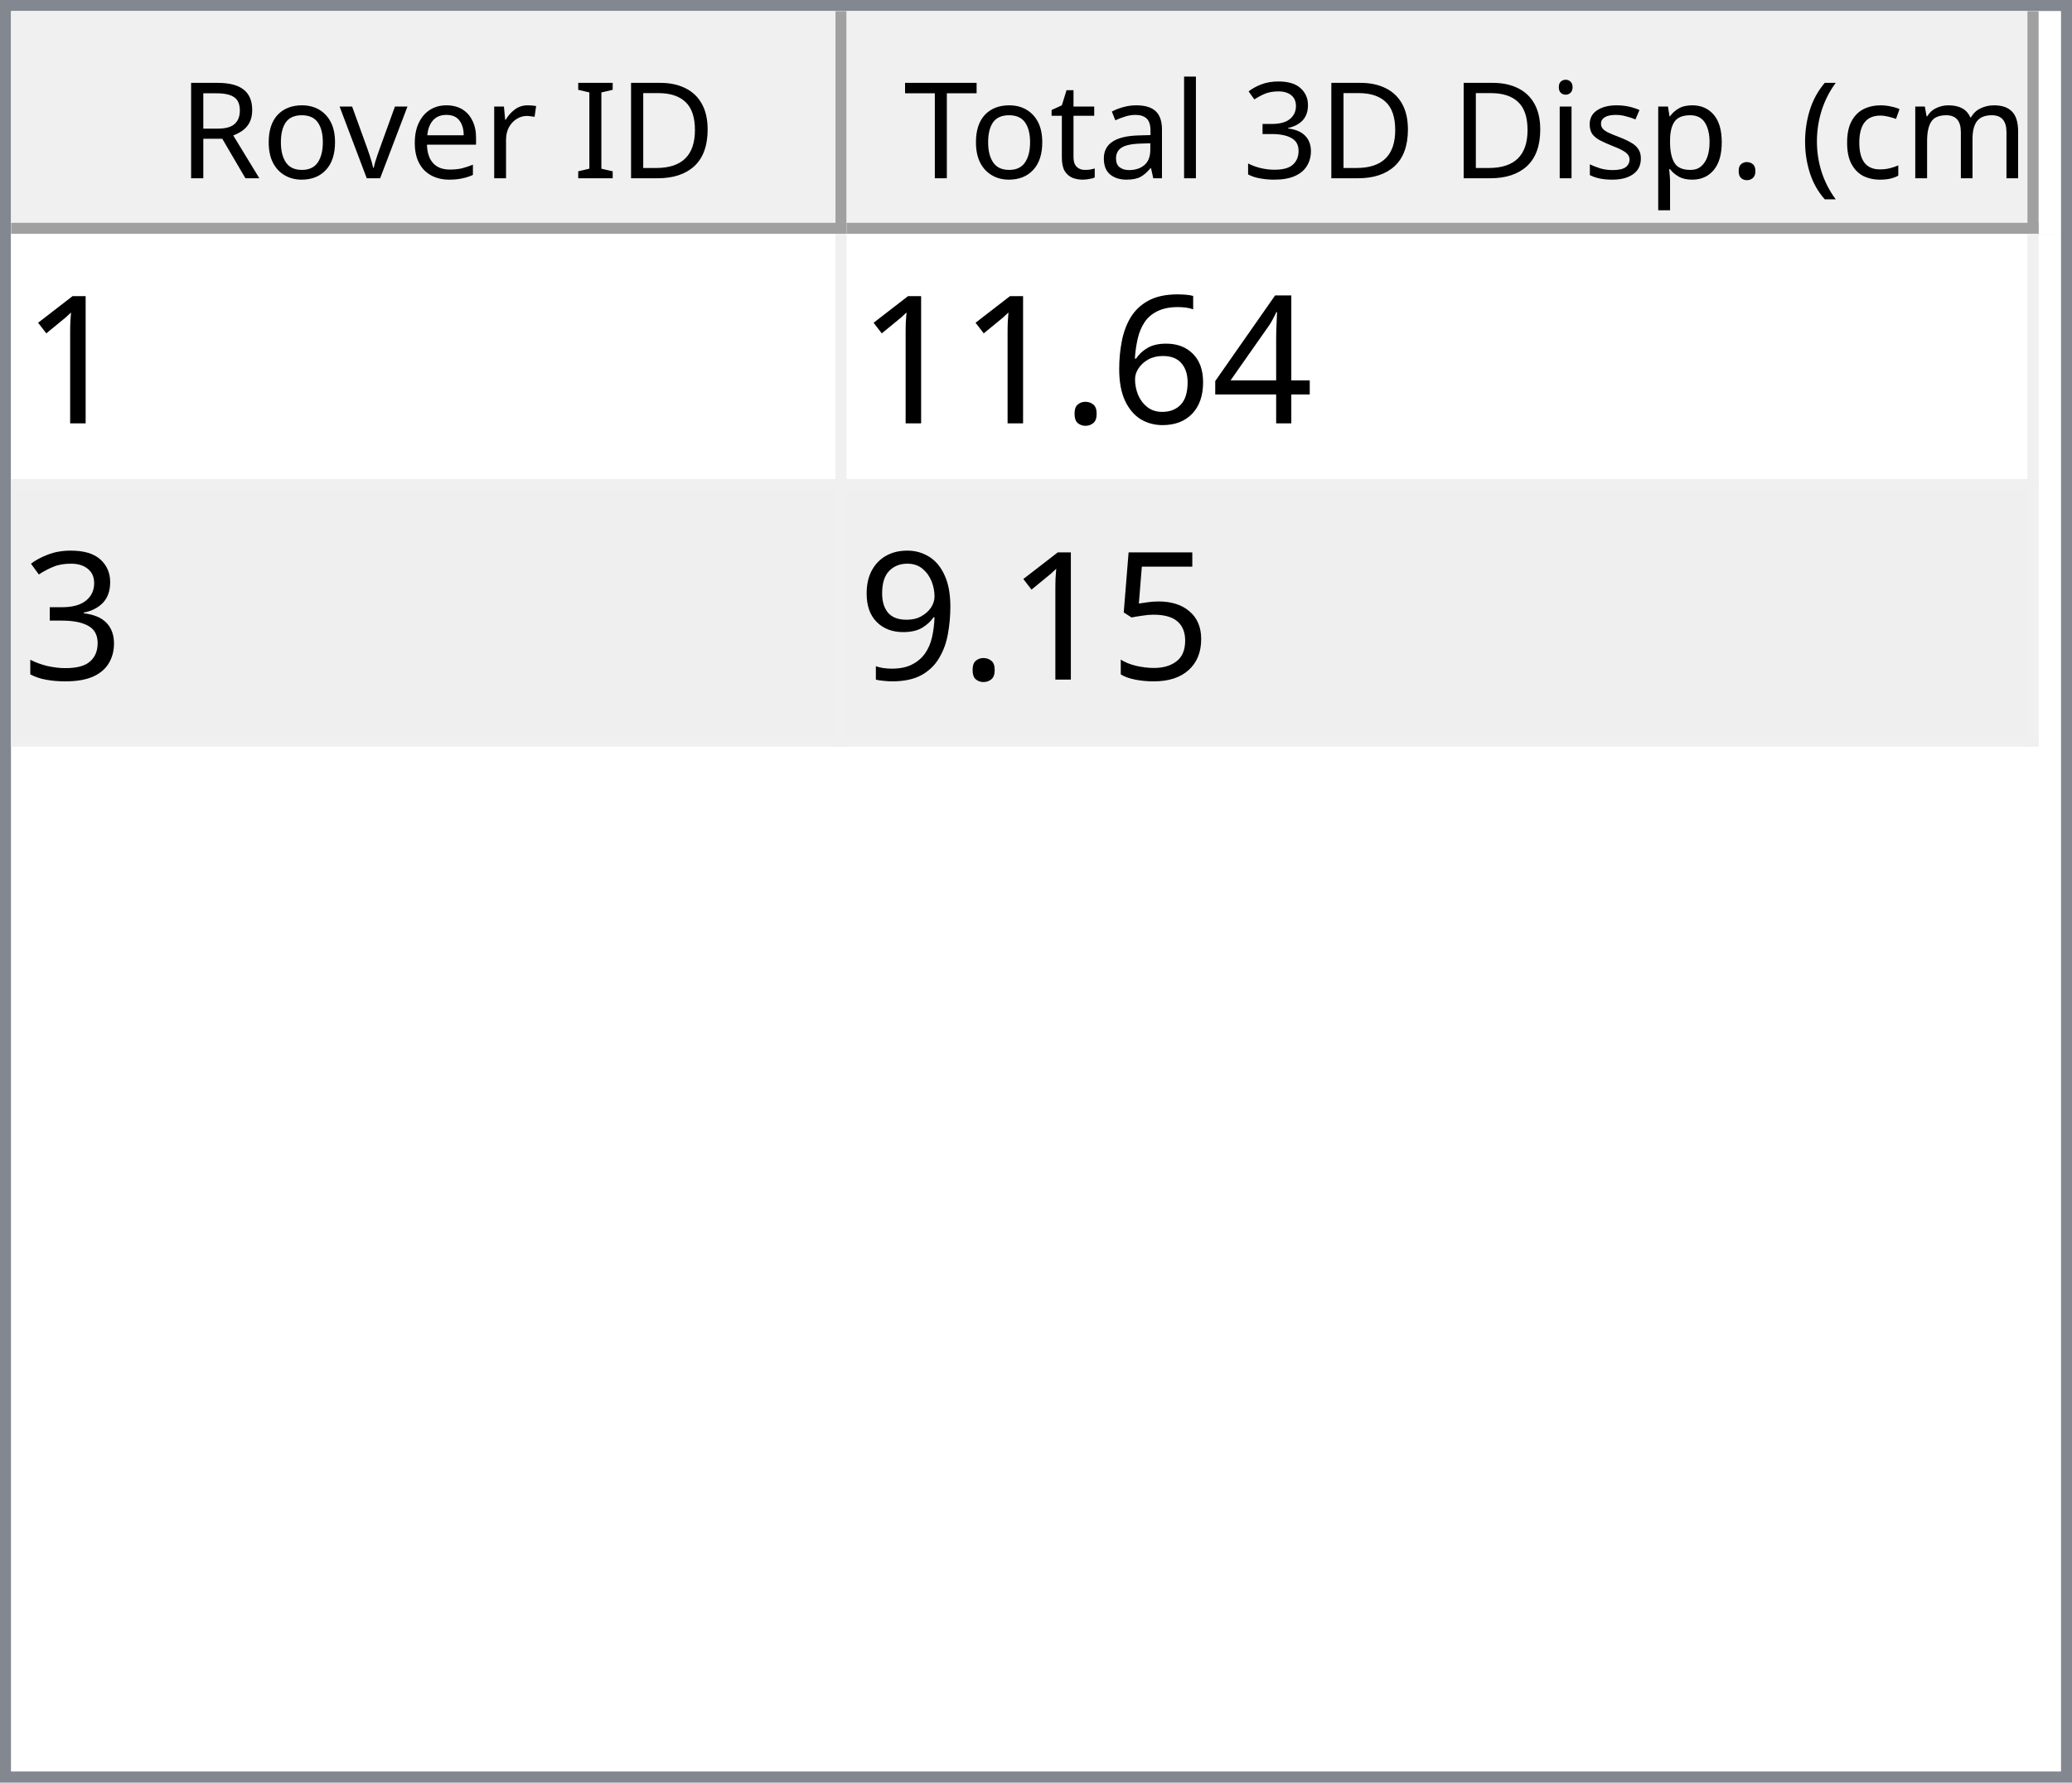
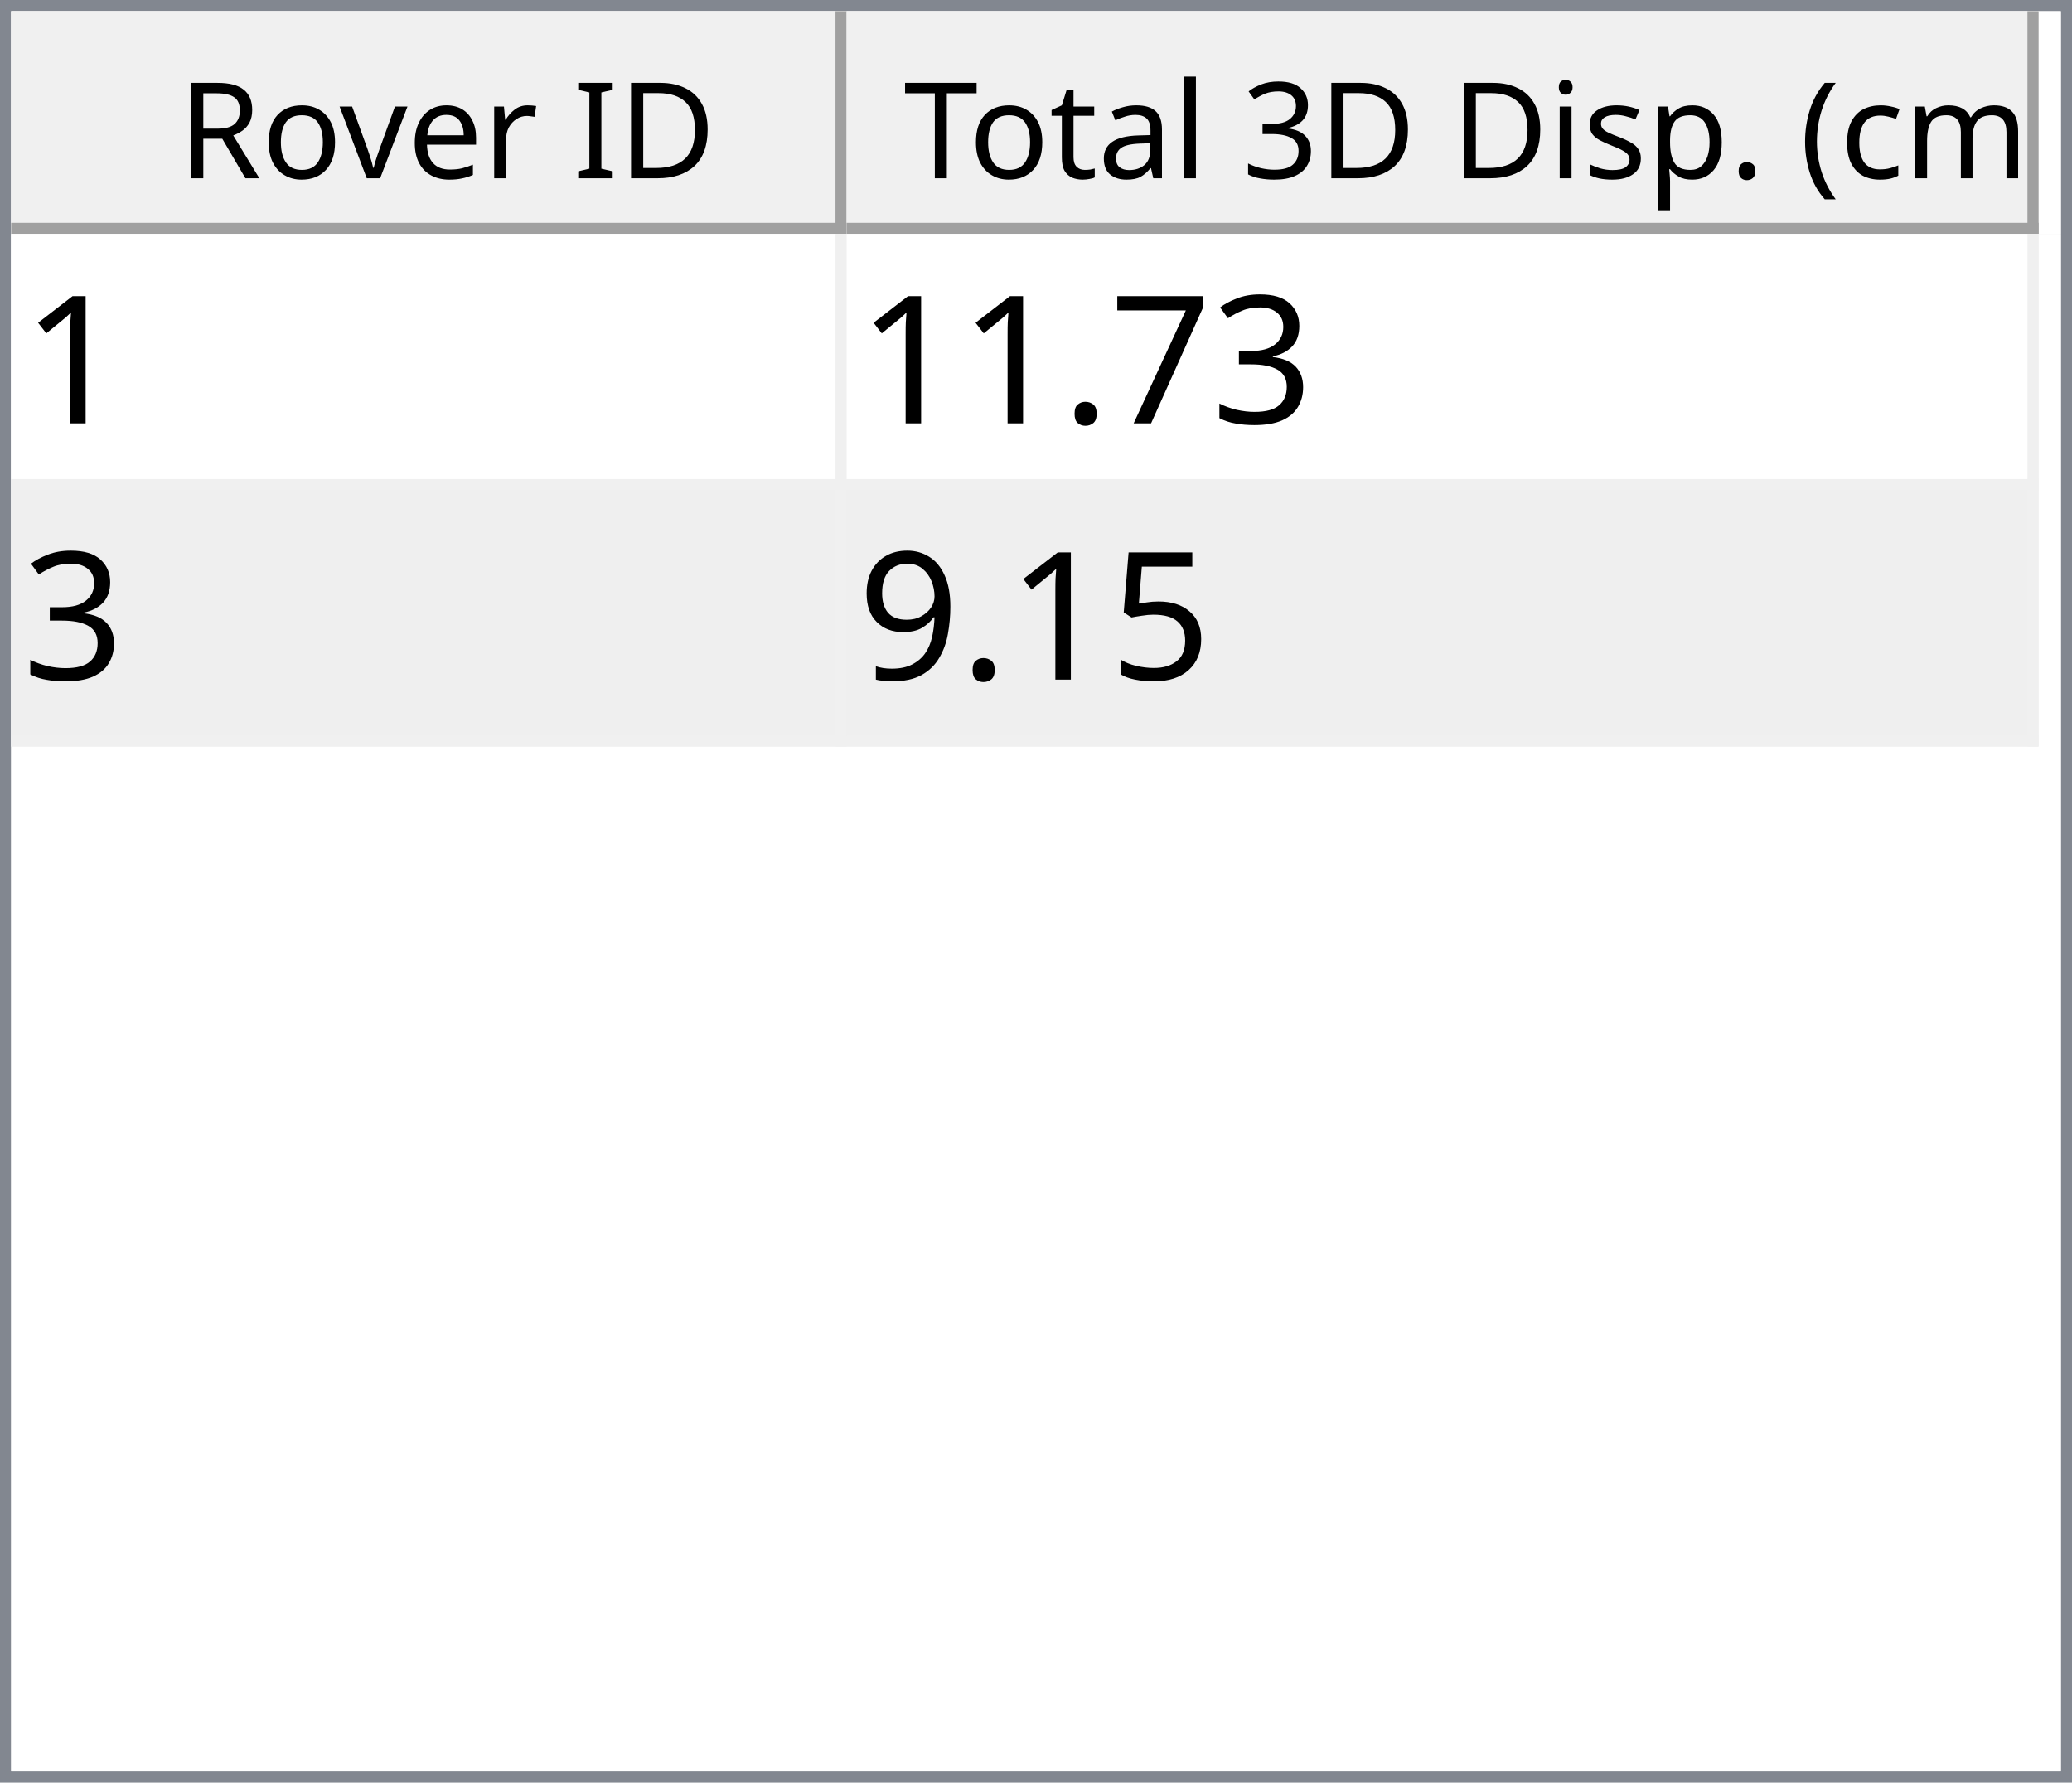
<svg xmlns="http://www.w3.org/2000/svg" style="fill-opacity:1; color-rendering:auto; color-interpolation:auto; text-rendering:auto; stroke:black; stroke-linecap:square; stroke-miterlimit:10; shape-rendering:auto; stroke-opacity:1; fill:black; stroke-dasharray:none; font-weight:normal; stroke-width:1; font-family:'Dialog'; font-style:normal; stroke-linejoin:miter; font-size:12px; stroke-dashoffset:0; image-rendering:auto;" width="186" height="160">
  <defs id="genericDefs" />
  <g>
    <defs id="defs1">
      <clipPath clipPathUnits="userSpaceOnUse" id="clipPath1">
        <path d="M0 0 L186 0 L186 160 L0 160 L0 0 Z" />
      </clipPath>
      <clipPath clipPathUnits="userSpaceOnUse" id="clipPath2">
        <path d="M0 0 L0 160 L186 160 L186 0 Z" />
      </clipPath>
      <clipPath clipPathUnits="userSpaceOnUse" id="clipPath3">
        <path d="M0 0 L0 20 L184 20 L184 0 Z" />
      </clipPath>
      <clipPath clipPathUnits="userSpaceOnUse" id="clipPath4">
        <path d="M0 0 L0 20 L75 20 L75 0 Z" />
      </clipPath>
      <clipPath clipPathUnits="userSpaceOnUse" id="clipPath5">
        <path d="M1 1 L1 19 L74 19 L74 1 Z" />
      </clipPath>
      <clipPath clipPathUnits="userSpaceOnUse" id="clipPath6">
        <path d="M0 0 L0 18 L73 18 L73 0 Z" />
      </clipPath>
      <clipPath clipPathUnits="userSpaceOnUse" id="clipPath7">
        <path d="M-0.5 -0.5 L-0.5 19.5 L74.5 19.5 L74.5 -0.5 Z" />
      </clipPath>
      <clipPath clipPathUnits="userSpaceOnUse" id="clipPath8">
        <path d="M0 0 L0 20 L107 20 L107 0 Z" />
      </clipPath>
      <clipPath clipPathUnits="userSpaceOnUse" id="clipPath9">
        <path d="M1 1 L1 19 L106 19 L106 1 Z" />
      </clipPath>
      <clipPath clipPathUnits="userSpaceOnUse" id="clipPath10">
        <path d="M0 0 L0 18 L105 18 L105 0 Z" />
      </clipPath>
      <clipPath clipPathUnits="userSpaceOnUse" id="clipPath11">
        <path d="M-0.5 -0.5 L-0.5 19.5 L106.5 19.5 L106.5 -0.5 Z" />
      </clipPath>
      <clipPath clipPathUnits="userSpaceOnUse" id="clipPath12">
        <path d="M0 0 L0 138 L184 138 L184 0 Z" />
      </clipPath>
      <clipPath clipPathUnits="userSpaceOnUse" id="clipPath13">
        <path d="M0 0 L0 46 L182 46 L182 0 Z" />
      </clipPath>
      <clipPath clipPathUnits="userSpaceOnUse" id="clipPath14">
        <path d="M-0.5 -0.5 L-0.5 45.5 L181.5 45.5 L181.5 -0.5 Z" />
      </clipPath>
      <clipPath clipPathUnits="userSpaceOnUse" id="clipPath15">
        <path d="M0 0 L0 22 L74 22 L74 0 Z" />
      </clipPath>
      <clipPath clipPathUnits="userSpaceOnUse" id="clipPath16">
        <path d="M0 0 L0 22 L106 22 L106 0 Z" />
      </clipPath>
      <font horiz-adv-x="64.551" id="font1">
        <font-face ascent="107.91" descent="25.098" units-per-em="100" style="font-style:normal; font-family:Segoe UI; font-weight:normal;" />
        <missing-glyph horiz-adv-x="64.551" d="M8.109 0 L8.109 68.266 L56.453 68.266 L56.453 0 L8.109 0 ZM15.328 7.234 L49.219 7.234 L49.219 61.031 L15.328 61.031 L15.328 7.234 Z" />
        <glyph unicode="D" horiz-adv-x="70.117" d="M9.188 0 L9.188 70.016 L28.516 70.016 Q65.531 70.016 65.531 35.891 Q65.531 19.672 55.25 9.836 Q44.969 0 27.734 0 L9.188 0 ZM17.391 62.594 L17.391 7.422 L27.828 7.422 Q41.609 7.422 49.273 14.797 Q56.938 22.172 56.938 35.688 Q56.938 62.594 28.328 62.594 L17.391 62.594 Z" />
        <glyph unicode="I" horiz-adv-x="26.611" d="M17.391 0 L9.188 0 L9.188 70.016 L17.391 70.016 L17.391 0 Z" />
        <glyph unicode=" " horiz-adv-x="27.393" d="" />
        <glyph unicode="r" horiz-adv-x="34.766" d="M34.188 41.891 Q32.078 43.5 28.125 43.5 Q23 43.5 19.555 38.672 Q16.109 33.844 16.109 25.484 L16.109 0 L8.109 0 L8.109 50 L16.109 50 L16.109 39.703 L16.312 39.703 Q18.016 44.969 21.531 47.922 Q25.047 50.875 29.391 50.875 Q32.516 50.875 34.188 50.203 L34.188 41.891 Z" />
        <glyph unicode="e" horiz-adv-x="52.295" d="M48.297 23 L12.984 23 Q13.188 14.656 17.484 10.109 Q21.781 5.562 29.297 5.562 Q37.75 5.562 44.828 11.141 L44.828 3.609 Q38.234 -1.172 27.391 -1.172 Q16.797 -1.172 10.742 5.641 Q4.688 12.453 4.688 24.812 Q4.688 36.469 11.305 43.82 Q17.922 51.172 27.734 51.172 Q37.547 51.172 42.922 44.828 Q48.297 38.484 48.297 27.203 L48.297 23 ZM40.094 29.781 Q40.047 36.719 36.75 40.578 Q33.453 44.438 27.594 44.438 Q21.922 44.438 17.969 40.383 Q14.016 36.328 13.094 29.781 L40.094 29.781 Z" />
        <glyph unicode="v" horiz-adv-x="47.9" d="M47.406 50 L27.484 0 L19.625 0 L0.688 50 L9.469 50 L22.172 13.672 Q23.578 9.672 23.922 6.688 L24.125 6.688 Q24.609 10.453 25.688 13.484 L38.969 50 L47.406 50 Z" />
        <glyph unicode="o" horiz-adv-x="58.594" d="M29 -1.172 Q17.922 -1.172 11.305 5.836 Q4.688 12.844 4.688 24.422 Q4.688 37.016 11.57 44.094 Q18.453 51.172 30.172 51.172 Q41.359 51.172 47.633 44.289 Q53.906 37.406 53.906 25.203 Q53.906 13.234 47.141 6.031 Q40.375 -1.172 29 -1.172 ZM29.594 44.438 Q21.875 44.438 17.383 39.188 Q12.891 33.938 12.891 24.703 Q12.891 15.828 17.43 10.695 Q21.969 5.562 29.594 5.562 Q37.359 5.562 41.531 10.594 Q45.703 15.625 45.703 24.906 Q45.703 34.281 41.531 39.359 Q37.359 44.438 29.594 44.438 Z" />
        <glyph unicode="R" horiz-adv-x="59.814" d="M59.375 0 L49.609 0 L37.891 19.625 Q36.281 22.359 34.766 24.289 Q33.25 26.219 31.664 27.438 Q30.078 28.656 28.25 29.219 Q26.422 29.781 24.125 29.781 L17.391 29.781 L17.391 0 L9.188 0 L9.188 70.016 L30.078 70.016 Q34.672 70.016 38.555 68.867 Q42.438 67.719 45.289 65.375 Q48.141 63.031 49.758 59.547 Q51.375 56.062 51.375 51.375 Q51.375 47.703 50.273 44.656 Q49.172 41.609 47.148 39.211 Q45.125 36.812 42.266 35.133 Q39.406 33.453 35.844 32.516 L35.844 32.328 Q37.594 31.547 38.891 30.547 Q40.188 29.547 41.359 28.18 Q42.531 26.812 43.68 25.078 Q44.828 23.344 46.234 21.047 L59.375 0 ZM17.391 62.594 L17.391 37.203 L28.516 37.203 Q31.594 37.203 34.203 38.133 Q36.812 39.062 38.719 40.797 Q40.625 42.531 41.703 45.047 Q42.781 47.562 42.781 50.688 Q42.781 56.297 39.141 59.445 Q35.5 62.594 28.609 62.594 L17.391 62.594 Z" />
        <glyph unicode=")" horiz-adv-x="30.176" d="M8.297 -15.922 L1.172 -15.922 Q16.406 2.344 16.406 26.812 Q16.406 51.469 1.078 70.016 L8.297 70.016 Q23.531 52.156 23.531 26.703 Q23.531 1.375 8.297 -15.922 Z" />
        <glyph unicode="m" horiz-adv-x="86.133" d="M79.109 0 L71.094 0 L71.094 28.719 Q71.094 37.016 68.531 40.727 Q65.969 44.438 59.906 44.438 Q54.781 44.438 51.195 39.75 Q47.609 35.062 47.609 28.516 L47.609 0 L39.594 0 L39.594 29.688 Q39.594 44.438 28.219 44.438 Q22.953 44.438 19.531 40.016 Q16.109 35.594 16.109 28.516 L16.109 0 L8.109 0 L8.109 50 L16.109 50 L16.109 42.094 L16.312 42.094 Q21.625 51.172 31.844 51.172 Q36.969 51.172 40.773 48.312 Q44.578 45.453 46 40.828 Q51.562 51.172 62.594 51.172 Q79.109 51.172 79.109 30.812 L79.109 0 Z" />
        <glyph unicode="c" horiz-adv-x="46.191" d="M42.188 2.297 Q36.422 -1.172 28.516 -1.172 Q17.828 -1.172 11.258 5.789 Q4.688 12.75 4.688 23.828 Q4.688 36.188 11.766 43.68 Q18.844 51.172 30.672 51.172 Q37.25 51.172 42.281 48.734 L42.281 40.531 Q36.719 44.438 30.375 44.438 Q22.703 44.438 17.797 38.945 Q12.891 33.453 12.891 24.516 Q12.891 15.719 17.508 10.641 Q22.125 5.562 29.891 5.562 Q36.422 5.562 42.188 9.906 L42.188 2.297 Z" />
        <glyph unicode="(" horiz-adv-x="30.176" d="M29.109 -15.922 L21.969 -15.922 Q6.844 1.375 6.844 26.703 Q6.844 52.156 21.969 70.016 L29.203 70.016 Q13.875 51.469 13.875 26.812 Q13.875 2.344 29.109 -15.922 Z" />
        <glyph unicode="." horiz-adv-x="21.68" d="M10.891 -1.078 Q8.641 -1.078 7.055 0.539 Q5.469 2.156 5.469 4.391 Q5.469 6.641 7.055 8.273 Q8.641 9.906 10.891 9.906 Q13.188 9.906 14.797 8.273 Q16.406 6.641 16.406 4.391 Q16.406 2.156 14.797 0.539 Q13.188 -1.078 10.891 -1.078 Z" />
        <glyph unicode="p" horiz-adv-x="58.789" d="M16.312 7.234 L16.109 7.234 L16.109 -23 L8.109 -23 L8.109 50 L16.109 50 L16.109 41.219 L16.312 41.219 Q22.219 51.172 33.594 51.172 Q43.266 51.172 48.688 44.461 Q54.109 37.75 54.109 26.469 Q54.109 13.922 48 6.375 Q41.891 -1.172 31.297 -1.172 Q21.578 -1.172 16.312 7.234 ZM16.109 27.391 L16.109 20.406 Q16.109 14.203 20.141 9.883 Q24.172 5.562 30.375 5.562 Q37.641 5.562 41.773 11.133 Q45.906 16.703 45.906 26.609 Q45.906 34.969 42.047 39.703 Q38.188 44.438 31.594 44.438 Q24.609 44.438 20.359 39.578 Q16.109 34.719 16.109 27.391 Z" />
        <glyph unicode="s" horiz-adv-x="42.432" d="M5.078 1.812 L5.078 10.406 Q11.625 5.562 19.484 5.562 Q30.031 5.562 30.031 12.594 Q30.031 14.594 29.125 15.992 Q28.219 17.391 26.68 18.461 Q25.141 19.531 23.07 20.383 Q21 21.234 18.609 22.172 Q15.281 23.484 12.766 24.828 Q10.25 26.172 8.57 27.859 Q6.891 29.547 6.031 31.695 Q5.172 33.844 5.172 36.719 Q5.172 40.234 6.789 42.945 Q8.406 45.656 11.086 47.484 Q13.766 49.312 17.211 50.242 Q20.656 51.172 24.312 51.172 Q30.812 51.172 35.938 48.922 L35.938 40.828 Q30.422 44.438 23.25 44.438 Q21 44.438 19.195 43.922 Q17.391 43.406 16.094 42.477 Q14.797 41.547 14.086 40.258 Q13.375 38.969 13.375 37.406 Q13.375 35.453 14.086 34.133 Q14.797 32.812 16.164 31.789 Q17.531 30.766 19.484 29.938 Q21.438 29.109 23.922 28.125 Q27.25 26.859 29.883 25.516 Q32.516 24.172 34.375 22.484 Q36.234 20.797 37.234 18.602 Q38.234 16.406 38.234 13.375 Q38.234 9.672 36.602 6.938 Q34.969 4.203 32.234 2.398 Q29.5 0.594 25.93 -0.289 Q22.359 -1.172 18.453 -1.172 Q10.75 -1.172 5.078 1.812 Z" />
        <glyph unicode="i" horiz-adv-x="24.219" d="M12.203 62.703 Q10.062 62.703 8.547 64.164 Q7.031 65.625 7.031 67.875 Q7.031 70.125 8.547 71.609 Q10.062 73.094 12.203 73.094 Q14.406 73.094 15.945 71.609 Q17.484 70.125 17.484 67.875 Q17.484 65.719 15.945 64.211 Q14.406 62.703 12.203 62.703 ZM16.109 0 L8.109 0 L8.109 50 L16.109 50 L16.109 0 Z" />
        <glyph unicode="3" horiz-adv-x="53.906" d="M46.531 19.828 Q46.531 15.094 44.75 11.211 Q42.969 7.328 39.719 4.57 Q36.469 1.812 31.93 0.297 Q27.391 -1.219 21.922 -1.219 Q11.922 -1.219 6 2.594 L6 11.188 Q13.094 5.609 22.219 5.609 Q25.875 5.609 28.828 6.539 Q31.781 7.469 33.906 9.227 Q36.031 10.984 37.18 13.477 Q38.328 15.969 38.328 19.094 Q38.328 32.812 18.797 32.812 L12.984 32.812 L12.984 39.594 L18.5 39.594 Q35.797 39.594 35.797 52.484 Q35.797 64.406 22.609 64.406 Q15.188 64.406 8.688 59.422 L8.688 67.188 Q15.375 71.188 24.609 71.188 Q29 71.188 32.57 69.969 Q36.141 68.75 38.68 66.555 Q41.219 64.359 42.609 61.281 Q44 58.203 44 54.5 Q44 40.672 30.031 36.719 L30.031 36.531 Q33.594 36.141 36.625 34.797 Q39.656 33.453 41.852 31.305 Q44.047 29.156 45.289 26.25 Q46.531 23.344 46.531 19.828 Z" />
        <glyph unicode="l" horiz-adv-x="24.219" d="M16.109 0 L8.109 0 L8.109 74.031 L16.109 74.031 L16.109 0 Z" />
        <glyph unicode="a" horiz-adv-x="50.879" d="M43.891 0 L35.891 0 L35.891 7.812 L35.688 7.812 Q30.469 -1.172 20.312 -1.172 Q12.844 -1.172 8.617 2.781 Q4.391 6.734 4.391 13.281 Q4.391 27.297 20.906 29.594 L35.891 31.688 Q35.891 44.438 25.594 44.438 Q16.547 44.438 9.281 38.281 L9.281 46.484 Q16.656 51.172 26.266 51.172 Q43.891 51.172 43.891 32.516 L43.891 0 ZM35.891 25.297 L23.828 23.641 Q18.266 22.859 15.43 20.875 Q12.594 18.891 12.594 13.875 Q12.594 10.203 15.211 7.883 Q17.828 5.562 22.172 5.562 Q28.125 5.562 32.008 9.742 Q35.891 13.922 35.891 20.312 L35.891 25.297 Z" />
        <glyph unicode="t" horiz-adv-x="33.887" d="M31.297 0.484 Q28.469 -1.078 23.828 -1.078 Q10.688 -1.078 10.688 13.578 L10.688 43.172 L2.094 43.172 L2.094 50 L10.688 50 L10.688 62.203 L18.703 64.797 L18.703 50 L31.297 50 L31.297 43.172 L18.703 43.172 L18.703 14.984 Q18.703 9.969 20.414 7.82 Q22.125 5.672 26.078 5.672 Q29.109 5.672 31.297 7.328 L31.297 0.484 Z" />
        <glyph unicode="T" horiz-adv-x="52.393" d="M50.594 62.594 L30.375 62.594 L30.375 0 L22.172 0 L22.172 62.594 L2 62.594 L2 70.016 L50.594 70.016 L50.594 62.594 Z" />
      </font>
      <font horiz-adv-x="75.0" id="font2">
        <font-face ascent="100.537" descent="21.973" units-per-em="100" style="font-style:normal; font-family:sans-serif; font-weight:normal;" />
        <missing-glyph horiz-adv-x="75.0" d="M12.5 0 L12.5 62.5 L62.5 62.5 L62.5 0 L12.5 0 ZM14.062 1.562 L60.938 1.562 L60.938 60.938 L14.062 60.938 L14.062 1.562 Z" />
        <glyph unicode="1" horiz-adv-x="55.615" d="M37.25 0 L28.469 0 L28.469 56 Q25.297 52.984 20.141 49.953 Q14.984 46.922 10.891 45.406 L10.891 53.906 Q18.266 57.375 23.781 62.305 Q29.297 67.234 31.594 71.875 L37.25 71.875 L37.25 0 Z" />
-         <glyph unicode="4" horiz-adv-x="55.615" d="M32.328 0 L32.328 17.141 L1.266 17.141 L1.266 25.203 L33.938 71.578 L41.109 71.578 L41.109 25.203 L50.781 25.203 L50.781 17.141 L41.109 17.141 L41.109 0 L32.328 0 ZM32.328 25.203 L32.328 57.469 L9.906 25.203 L32.328 25.203 Z" />
-         <glyph unicode="6" horiz-adv-x="55.615" d="M49.75 54.047 L41.016 53.375 Q39.844 58.547 37.703 60.891 Q34.125 64.656 28.906 64.656 Q24.703 64.656 21.531 62.312 Q17.391 59.281 14.992 53.469 Q12.594 47.656 12.5 36.922 Q15.672 41.75 20.266 44.094 Q24.859 46.438 29.891 46.438 Q38.672 46.438 44.852 39.969 Q51.031 33.5 51.031 23.25 Q51.031 16.5 48.125 10.719 Q45.219 4.938 40.141 1.859 Q35.062 -1.219 28.609 -1.219 Q17.625 -1.219 10.695 6.859 Q3.766 14.938 3.766 33.5 Q3.766 54.25 11.422 63.672 Q18.109 71.875 29.438 71.875 Q37.891 71.875 43.289 67.141 Q48.688 62.406 49.75 54.047 ZM13.875 23.188 Q13.875 18.656 15.797 14.508 Q17.719 10.359 21.188 8.18 Q24.656 6 28.469 6 Q34.031 6 38.039 10.492 Q42.047 14.984 42.047 22.703 Q42.047 30.125 38.086 34.398 Q34.125 38.672 28.125 38.672 Q22.172 38.672 18.023 34.398 Q13.875 30.125 13.875 23.188 Z" />
+         <glyph unicode="3" horiz-adv-x="55.615" d="M4.203 18.891 L12.984 20.062 Q14.5 12.594 18.141 9.297 Q21.781 6 27 6 Q33.203 6 37.477 10.297 Q41.75 14.594 41.75 20.953 Q41.75 27 37.797 30.93 Q33.844 34.859 27.734 34.859 Q25.25 34.859 21.531 33.891 L22.516 41.609 Q23.391 41.5 23.922 41.5 Q29.547 41.5 34.039 44.43 Q38.531 47.359 38.531 53.469 Q38.531 58.297 35.258 61.477 Q31.984 64.656 26.812 64.656 Q21.688 64.656 18.266 61.43 Q14.844 58.203 13.875 51.766 L5.078 53.328 Q6.688 62.156 12.398 67.016 Q18.109 71.875 26.609 71.875 Q32.469 71.875 37.398 69.359 Q42.328 66.844 44.945 62.5 Q47.562 58.156 47.562 53.266 Q47.562 48.641 45.07 44.828 Q42.578 41.016 37.703 38.766 Q44.047 37.312 47.562 32.695 Q51.078 28.078 51.078 21.141 Q51.078 11.766 44.242 5.25 Q37.406 -1.266 26.953 -1.266 Q17.531 -1.266 11.305 4.352 Q5.078 9.969 4.203 18.891 Z" />
+         <glyph unicode="7" horiz-adv-x="55.615" d="M4.734 62.203 L4.734 70.656 L51.078 70.656 L51.078 63.812 Q44.234 56.547 37.523 44.484 Q30.812 32.422 27.156 19.672 Q24.516 10.688 23.781 0 L14.75 0 Q14.891 8.453 18.062 20.414 Q21.234 32.375 27.172 43.484 Q33.109 54.594 39.797 62.203 L4.734 62.203 Z" />
        <glyph unicode="." horiz-adv-x="27.783" d="M9.078 0 L9.078 10.016 L19.094 10.016 L19.094 0 L9.078 0 Z" />
-         <glyph unicode="3" horiz-adv-x="55.615" d="M4.203 18.891 L12.984 20.062 Q14.5 12.594 18.141 9.297 Q21.781 6 27 6 Q33.203 6 37.477 10.297 Q41.75 14.594 41.75 20.953 Q41.75 27 37.797 30.93 Q33.844 34.859 27.734 34.859 Q25.25 34.859 21.531 33.891 L22.516 41.609 Q23.391 41.5 23.922 41.5 Q29.547 41.5 34.039 44.43 Q38.531 47.359 38.531 53.469 Q38.531 58.297 35.258 61.477 Q31.984 64.656 26.812 64.656 Q21.688 64.656 18.266 61.43 Q14.844 58.203 13.875 51.766 L5.078 53.328 Q6.688 62.156 12.398 67.016 Q18.109 71.875 26.609 71.875 Q32.469 71.875 37.398 69.359 Q42.328 66.844 44.945 62.5 Q47.562 58.156 47.562 53.266 Q47.562 48.641 45.07 44.828 Q42.578 41.016 37.703 38.766 Q44.047 37.312 47.562 32.695 Q51.078 28.078 51.078 21.141 Q51.078 11.766 44.242 5.25 Q37.406 -1.266 26.953 -1.266 Q17.531 -1.266 11.305 4.352 Q5.078 9.969 4.203 18.891 Z" />
        <glyph unicode="5" horiz-adv-x="55.615" d="M4.156 18.75 L13.375 19.531 Q14.406 12.797 18.141 9.398 Q21.875 6 27.156 6 Q33.5 6 37.891 10.789 Q42.281 15.578 42.281 23.484 Q42.281 31 38.062 35.352 Q33.844 39.703 27 39.703 Q22.75 39.703 19.336 37.773 Q15.922 35.844 13.969 32.766 L5.719 33.844 L12.641 70.609 L48.25 70.609 L48.25 62.203 L19.672 62.203 L15.828 42.969 Q22.266 47.469 29.344 47.469 Q38.719 47.469 45.164 40.969 Q51.609 34.469 51.609 24.266 Q51.609 14.547 45.953 7.469 Q39.062 -1.219 27.156 -1.219 Q17.391 -1.219 11.211 4.25 Q5.031 9.719 4.156 18.75 Z" />
        <glyph unicode="9" horiz-adv-x="55.615" d="M5.469 16.547 L13.922 17.328 Q14.984 11.375 18.016 8.688 Q21.047 6 25.781 6 Q29.828 6 32.883 7.859 Q35.938 9.719 37.891 12.82 Q39.844 15.922 41.164 21.195 Q42.484 26.469 42.484 31.938 Q42.484 32.516 42.438 33.688 Q39.797 29.5 35.234 26.883 Q30.672 24.266 25.344 24.266 Q16.453 24.266 10.305 30.711 Q4.156 37.156 4.156 47.703 Q4.156 58.594 10.578 65.234 Q17 71.875 26.656 71.875 Q33.641 71.875 39.43 68.117 Q45.219 64.359 48.219 57.398 Q51.219 50.438 51.219 37.25 Q51.219 23.531 48.242 15.406 Q45.266 7.281 39.383 3.031 Q33.5 -1.219 25.594 -1.219 Q17.188 -1.219 11.867 3.445 Q6.547 8.109 5.469 16.547 ZM41.453 48.141 Q41.453 55.719 37.43 60.156 Q33.406 64.594 27.734 64.594 Q21.875 64.594 17.531 59.812 Q13.188 55.031 13.188 47.406 Q13.188 40.578 17.312 36.305 Q21.438 32.031 27.484 32.031 Q33.594 32.031 37.523 36.305 Q41.453 40.578 41.453 48.141 Z" />
      </font>
    </defs>
    <g style="fill:white; stroke:white;">
      <rect x="0" y="0" width="186" style="clip-path:url(#clipPath1); stroke:none;" height="160" />
    </g>
    <g style="fill:white; text-rendering:optimizeSpeed; color-rendering:optimizeSpeed; image-rendering:optimizeSpeed; shape-rendering:crispEdges; stroke:white; color-interpolation:sRGB;">
      <rect x="0" width="186" height="160" y="0" style="stroke:none;" />
      <path style="stroke:none;" d="M0 160 L186 160 L186 0 L0 0 Z" />
    </g>
    <g style="fill:rgb(240,240,240); font-family:'Segoe UI'; stroke:rgb(240,240,240);">
      <rect x="0" y="0" width="186" style="clip-path:url(#clipPath2); stroke:none;" height="160" />
    </g>
    <g style="fill:rgb(130,135,144); font-family:'Segoe UI'; stroke:rgb(130,135,144);">
      <path d="M0 0 L186 0 L186 160 L0 160 L0 0 ZM1 1 L185 1 L185 159 L1 159 L1 1 Z" style="fill-rule:evenodd; clip-path:url(#clipPath2); stroke:none;" />
    </g>
    <g style="fill:white; font-family:'Segoe UI'; stroke:white;" transform="translate(1,1)">
      <rect x="0" y="0" width="184" style="clip-path:url(#clipPath3); stroke:none;" height="20" />
    </g>
    <g style="fill:rgb(240,240,240); font-family:'Segoe UI'; stroke:rgb(240,240,240);" transform="translate(1,1)">
      <rect x="0" y="0" width="75" style="clip-path:url(#clipPath4); stroke:none;" height="20" />
    </g>
    <g style="font-family:'Segoe UI';" transform="translate(2,2)">
      <text x="14" xml:space="preserve" y="14" style="clip-path:url(#clipPath6); stroke:none;">Rover ID</text>
    </g>
    <g style="fill:rgb(160,160,160); font-family:'Segoe UI'; stroke:rgb(160,160,160); stroke-linejoin:bevel;" transform="translate(1.5,1.5)">
      <line x1="74" x2="74" y1="0" style="fill:none; clip-path:url(#clipPath7);" y2="19" />
    </g>
    <g style="fill:rgb(160,160,160); font-family:'Segoe UI'; stroke:rgb(160,160,160); stroke-linejoin:bevel;" transform="matrix(1,0,0,1,1,1) translate(0.5,0.5)">
      <line x1="0" x2="74" y1="19" style="fill:none; clip-path:url(#clipPath7);" y2="19" />
    </g>
    <g style="fill:rgb(240,240,240); font-family:'Segoe UI'; stroke:rgb(240,240,240);" transform="translate(76,1)">
      <rect x="0" y="0" width="107" style="clip-path:url(#clipPath8); stroke:none;" height="20" />
    </g>
    <g style="font-family:'Segoe UI';" transform="translate(77,2)">
      <text x="1" xml:space="preserve" y="14" style="clip-path:url(#clipPath10); stroke:none;"> Total 3D Disp. (cm)</text>
    </g>
    <g style="fill:rgb(160,160,160); font-family:'Segoe UI'; stroke:rgb(160,160,160); stroke-linejoin:bevel;" transform="translate(76.5,1.5)">
      <line x1="106" x2="106" y1="0" style="fill:none; clip-path:url(#clipPath11);" y2="19" />
    </g>
    <g style="fill:rgb(160,160,160); font-family:'Segoe UI'; stroke:rgb(160,160,160); stroke-linejoin:bevel;" transform="matrix(1,0,0,1,76,1) translate(0.5,0.5)">
      <line x1="0" x2="106" y1="19" style="fill:none; clip-path:url(#clipPath11);" y2="19" />
    </g>
    <g style="fill:white; font-family:'Segoe UI'; stroke:white;" transform="translate(1,21)">
      <rect x="0" y="0" width="184" style="clip-path:url(#clipPath12); stroke:none;" height="138" />
    </g>
    <g style="fill:rgb(240,240,240); font-size:16px; font-family:sans-serif; stroke:rgb(240,240,240);" transform="translate(1,21)">
      <rect x="0" y="0" width="182" style="clip-path:url(#clipPath13); stroke:none;" height="46" />
      <line transform="translate(0.5,0.5)" x1="0" x2="181" y1="22" style="clip-path:url(#clipPath14); fill:none; stroke-linejoin:bevel;" y2="22" />
    </g>
    <g transform="matrix(1,0,0,1,1,21) translate(0.5,0.5)" style="fill:rgb(240,240,240); font-size:16px; font-family:sans-serif; stroke:rgb(240,240,240); stroke-linejoin:bevel;">
      <line x1="0" x2="181" y1="45" style="fill:none; clip-path:url(#clipPath14);" y2="45" />
    </g>
    <g transform="matrix(1,0,0,1,1,21) translate(0.5,0.5)" style="fill:rgb(240,240,240); font-size:16px; font-family:sans-serif; stroke:rgb(240,240,240); stroke-linejoin:bevel;">
      <line x1="74" x2="74" y1="0" style="fill:none; clip-path:url(#clipPath14);" y2="45" />
    </g>
    <g transform="matrix(1,0,0,1,1,21) translate(0.5,0.5)" style="fill:rgb(240,240,240); font-size:16px; font-family:sans-serif; stroke:rgb(240,240,240); stroke-linejoin:bevel;">
      <line x1="181" x2="181" y1="0" style="fill:none; clip-path:url(#clipPath14);" y2="45" />
    </g>
    <g style="fill:white; font-size:16px; font-family:sans-serif; stroke:white;" transform="matrix(1,0,0,1,1,21)">
      <rect x="0" y="0" width="74" style="clip-path:url(#clipPath15); stroke:none;" height="22" />
      <text x="1" y="17" style="fill:black; clip-path:url(#clipPath15); stroke:none;" xml:space="preserve">1</text>
    </g>
    <g style="fill:white; font-size:16px; font-family:sans-serif; stroke:white;" transform="matrix(1,0,0,1,1,21) translate(75,0)">
      <rect x="0" y="0" width="106" style="clip-path:url(#clipPath16); stroke:none;" height="22" />
-       <text x="1" y="17" style="fill:black; clip-path:url(#clipPath16); stroke:none;" xml:space="preserve">11.64</text>
+       <text x="1" y="17" style="fill:black; clip-path:url(#clipPath16); stroke:none;" xml:space="preserve">11.73</text>
    </g>
    <g style="fill:rgb(239,239,239); font-size:16px; font-family:sans-serif; stroke:rgb(239,239,239);" transform="matrix(1,0,0,1,1,21) translate(0,23)">
      <rect x="0" y="0" width="74" style="clip-path:url(#clipPath15); stroke:none;" height="22" />
      <text x="1" y="17" style="fill:black; clip-path:url(#clipPath15); stroke:none;" xml:space="preserve">3</text>
    </g>
    <g style="fill:rgb(239,239,239); font-size:16px; font-family:sans-serif; stroke:rgb(239,239,239);" transform="matrix(1,0,0,1,1,21) translate(75,23)">
      <rect x="0" y="0" width="106" style="clip-path:url(#clipPath16); stroke:none;" height="22" />
      <text x="1" y="17" style="fill:black; clip-path:url(#clipPath16); stroke:none;" xml:space="preserve">9.15</text>
    </g>
  </g>
</svg>
